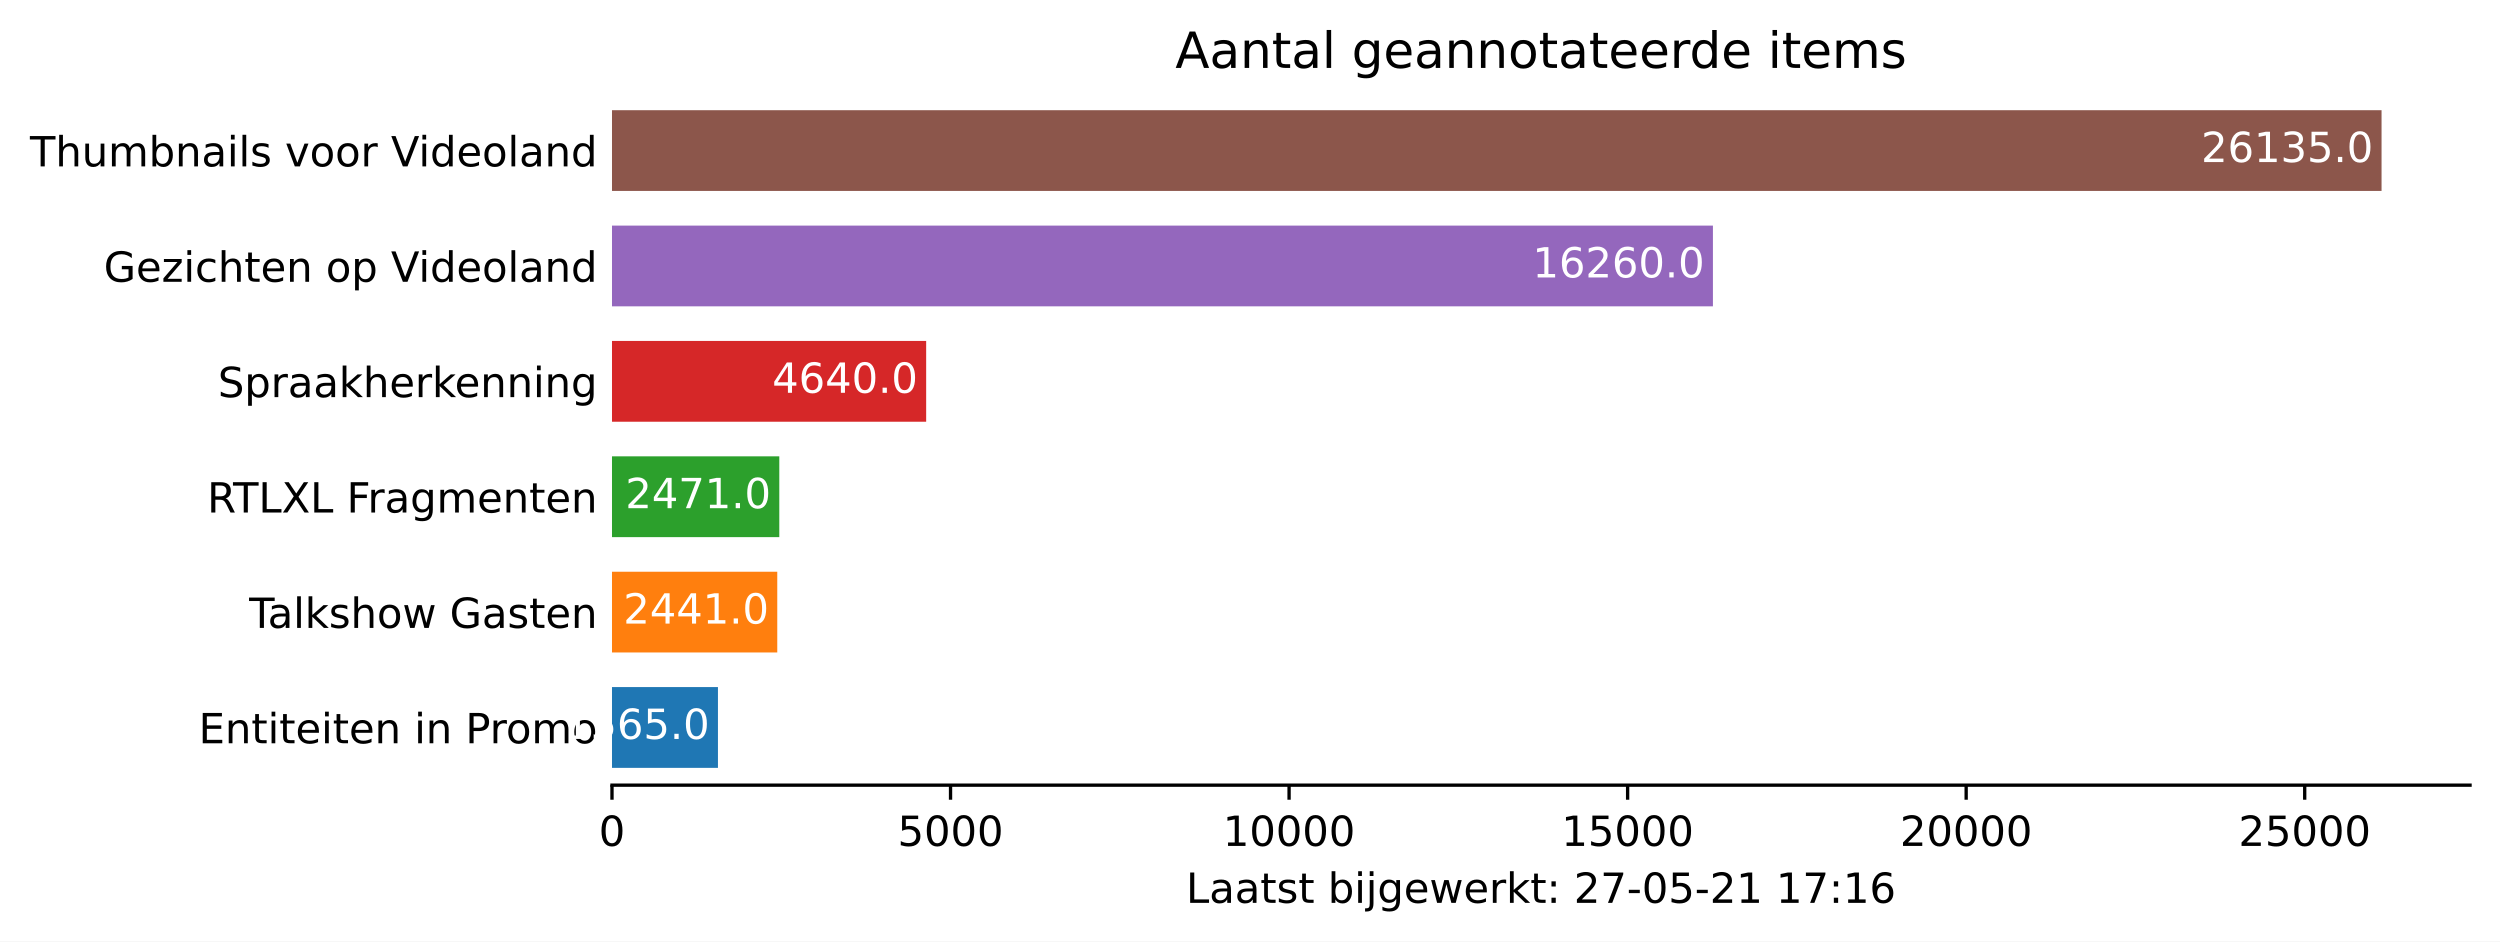
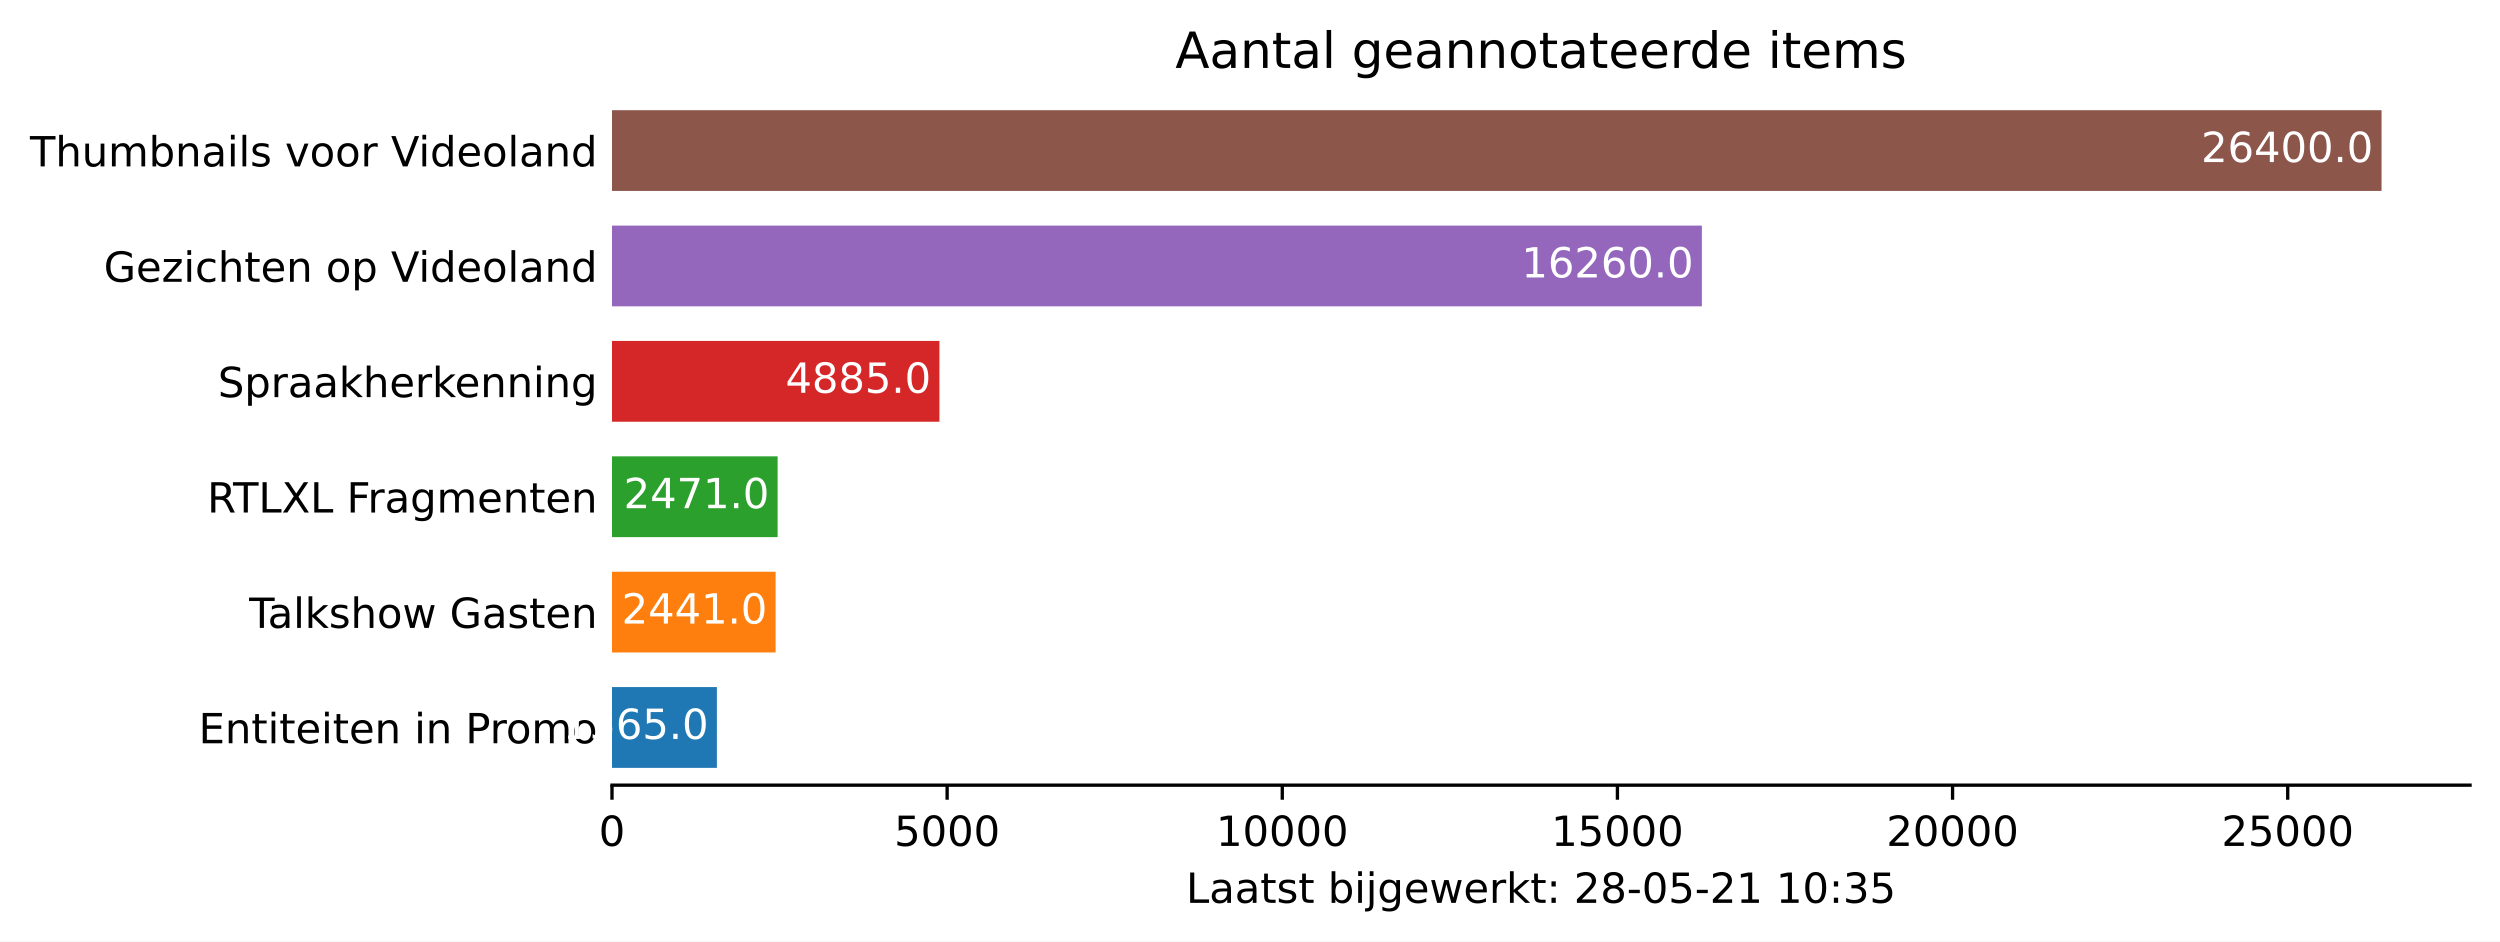
<svg xmlns="http://www.w3.org/2000/svg" xmlns:xlink="http://www.w3.org/1999/xlink" height="226.194pt" version="1.1" viewBox="0 0 600.633 226.194" width="600.633pt">
  <defs>
    <style type="text/css">*{stroke-linecap:butt;stroke-linejoin:round;}</style>
  </defs>
  <g id="figure_1">
    <g id="patch_1">
      <path d="M 0 226.194  L 600.633 226.194  L 600.633 0  L 0 0  z " style="fill:#ffffff;" />
    </g>
    <g id="axes_1">
      <g id="patch_2">
        <path d="M 147.033 188.638  L 593.433 188.638  L 593.433 22.318  L 147.033 22.318  z " style="fill:#ffffff;" />
      </g>
      <g id="patch_3">
-         <path clip-path="url(#pa47f148d10)" d="M 147.033 184.48  L 172.491 184.48  L 172.491 165.076  L 147.033 165.076  z " style="fill:#1f77b4;" />
+         <path clip-path="url(#p6984f15d60)" d="M 147.033 184.48  L 172.235 184.48  L 172.235 165.076  L 147.033 165.076  z " style="fill:#1f77b4;" />
      </g>
      <g id="patch_4">
-         <path clip-path="url(#pa47f148d10)" d="M 147.033 156.76  L 186.741 156.76  L 186.741 137.356  L 147.033 137.356  z " style="fill:#ff7f0e;" />
+         <path clip-path="url(#p6984f15d60)" d="M 147.033 156.76  L 186.342 156.76  L 186.342 137.356  L 147.033 137.356  z " style="fill:#ff7f0e;" />
      </g>
      <g id="patch_5">
-         <path clip-path="url(#pa47f148d10)" d="M 147.033 129.04  L 187.229 129.04  L 187.229 109.636  L 147.033 109.636  z " style="fill:#2ca02c;" />
+         <path clip-path="url(#p6984f15d60)" d="M 147.033 129.04  L 186.826 129.04  L 186.826 109.636  L 147.033 109.636  z " style="fill:#2ca02c;" />
      </g>
      <g id="patch_6">
-         <path clip-path="url(#pa47f148d10)" d="M 147.033 101.32  L 222.513 101.32  L 222.513 81.916  L 147.033 81.916  z " style="fill:#d62728;" />
+         <path clip-path="url(#p6984f15d60)" d="M 147.033 101.32  L 225.7 101.32  L 225.7 81.916  L 147.033 81.916  z " style="fill:#d62728;" />
      </g>
      <g id="patch_7">
-         <path clip-path="url(#pa47f148d10)" d="M 147.033 73.6  L 411.537 73.6  L 411.537 54.196  L 147.033 54.196  z " style="fill:#9467bd;" />
+         <path clip-path="url(#p6984f15d60)" d="M 147.033 73.6  L 408.882 73.6  L 408.882 54.196  L 147.033 54.196  z " style="fill:#9467bd;" />
      </g>
      <g id="patch_8">
-         <path clip-path="url(#pa47f148d10)" d="M 147.033 45.88  L 572.176 45.88  L 572.176 26.476  L 147.033 26.476  z " style="fill:#8c564b;" />
+         <path clip-path="url(#p6984f15d60)" d="M 147.033 45.88  L 572.176 45.88  L 572.176 26.476  L 147.033 26.476  z " style="fill:#8c564b;" />
      </g>
      <g id="matplotlib.axis_1">
        <g id="xtick_1">
          <g id="line2d_1">
            <defs>
-               <path d="M 0 0  L 0 3.5  " id="m474f0124f7" style="stroke:#000000;stroke-width:0.8;" />
+               <path d="M 0 0  L 0 3.5  " id="md222599fba" style="stroke:#000000;stroke-width:0.8;" />
            </defs>
            <g>
-               <use style="stroke:#000000;stroke-width:0.8;" x="147.033" xlink:href="#m474f0124f7" y="188.638" />
+               <use style="stroke:#000000;stroke-width:0.8;" x="147.033" xlink:href="#md222599fba" y="188.638" />
            </g>
          </g>
          <g id="text_1">
            <g transform="translate(143.8516 203.2366)scale(0.1 -0.1)">
              <defs>
                <path d="M 2034 4250  Q 1547 4250 1301 3770  Q 1056 3291 1056 2328  Q 1056 1369 1301 889  Q 1547 409 2034 409  Q 2525 409 2770 889  Q 3016 1369 3016 2328  Q 3016 3291 2770 3770  Q 2525 4250 2034 4250  z M 2034 4750  Q 2819 4750 3233 4129  Q 3647 3509 3647 2328  Q 3647 1150 3233 529  Q 2819 -91 2034 -91  Q 1250 -91 836 529  Q 422 1150 422 2328  Q 422 3509 836 4129  Q 1250 4750 2034 4750  z " id="DejaVuSans-30" transform="scale(0.015625)" />
              </defs>
              <use xlink:href="#DejaVuSans-30" />
            </g>
          </g>
        </g>
        <g id="xtick_2">
          <g id="line2d_2">
            <g>
-               <use style="stroke:#000000;stroke-width:0.8;" x="228.369" xlink:href="#m474f0124f7" y="188.638" />
+               <use style="stroke:#000000;stroke-width:0.8;" x="227.552" xlink:href="#md222599fba" y="188.638" />
            </g>
          </g>
          <g id="text_2">
-             <g transform="translate(215.6437 203.2366)scale(0.1 -0.1)">
+             <g transform="translate(214.8273 203.2366)scale(0.1 -0.1)">
              <defs>
                <path d="M 691 4666  L 3169 4666  L 3169 4134  L 1269 4134  L 1269 2991  Q 1406 3038 1543 3061  Q 1681 3084 1819 3084  Q 2600 3084 3056 2656  Q 3513 2228 3513 1497  Q 3513 744 3044 326  Q 2575 -91 1722 -91  Q 1428 -91 1123 -41  Q 819 9 494 109  L 494 744  Q 775 591 1075 516  Q 1375 441 1709 441  Q 2250 441 2565 725  Q 2881 1009 2881 1497  Q 2881 1984 2565 2268  Q 2250 2553 1709 2553  Q 1456 2553 1204 2497  Q 953 2441 691 2322  L 691 4666  z " id="DejaVuSans-35" transform="scale(0.015625)" />
              </defs>
              <use xlink:href="#DejaVuSans-35" />
              <use x="63.623" xlink:href="#DejaVuSans-30" />
              <use x="127.246" xlink:href="#DejaVuSans-30" />
              <use x="190.869" xlink:href="#DejaVuSans-30" />
            </g>
          </g>
        </g>
        <g id="xtick_3">
          <g id="line2d_3">
            <g>
-               <use style="stroke:#000000;stroke-width:0.8;" x="309.705" xlink:href="#m474f0124f7" y="188.638" />
+               <use style="stroke:#000000;stroke-width:0.8;" x="308.072" xlink:href="#md222599fba" y="188.638" />
            </g>
          </g>
          <g id="text_3">
-             <g transform="translate(293.7984 203.2366)scale(0.1 -0.1)">
+             <g transform="translate(292.1655 203.2366)scale(0.1 -0.1)">
              <defs>
                <path d="M 794 531  L 1825 531  L 1825 4091  L 703 3866  L 703 4441  L 1819 4666  L 2450 4666  L 2450 531  L 3481 531  L 3481 0  L 794 0  L 794 531  z " id="DejaVuSans-31" transform="scale(0.015625)" />
              </defs>
              <use xlink:href="#DejaVuSans-31" />
              <use x="63.623" xlink:href="#DejaVuSans-30" />
              <use x="127.246" xlink:href="#DejaVuSans-30" />
              <use x="190.869" xlink:href="#DejaVuSans-30" />
              <use x="254.492" xlink:href="#DejaVuSans-30" />
            </g>
          </g>
        </g>
        <g id="xtick_4">
          <g id="line2d_4">
            <g>
-               <use style="stroke:#000000;stroke-width:0.8;" x="391.041" xlink:href="#m474f0124f7" y="188.638" />
+               <use style="stroke:#000000;stroke-width:0.8;" x="388.591" xlink:href="#md222599fba" y="188.638" />
            </g>
          </g>
          <g id="text_4">
-             <g transform="translate(375.1343 203.2366)scale(0.1 -0.1)">
+             <g transform="translate(372.685 203.2366)scale(0.1 -0.1)">
              <use xlink:href="#DejaVuSans-31" />
              <use x="63.623" xlink:href="#DejaVuSans-35" />
              <use x="127.246" xlink:href="#DejaVuSans-30" />
              <use x="190.869" xlink:href="#DejaVuSans-30" />
              <use x="254.492" xlink:href="#DejaVuSans-30" />
            </g>
          </g>
        </g>
        <g id="xtick_5">
          <g id="line2d_5">
            <g>
-               <use style="stroke:#000000;stroke-width:0.8;" x="472.376" xlink:href="#m474f0124f7" y="188.638" />
+               <use style="stroke:#000000;stroke-width:0.8;" x="469.111" xlink:href="#md222599fba" y="188.638" />
            </g>
          </g>
          <g id="text_5">
-             <g transform="translate(456.4702 203.2366)scale(0.1 -0.1)">
+             <g transform="translate(453.2045 203.2366)scale(0.1 -0.1)">
              <defs>
                <path d="M 1228 531  L 3431 531  L 3431 0  L 469 0  L 469 531  Q 828 903 1448 1529  Q 2069 2156 2228 2338  Q 2531 2678 2651 2914  Q 2772 3150 2772 3378  Q 2772 3750 2511 3984  Q 2250 4219 1831 4219  Q 1534 4219 1204 4116  Q 875 4013 500 3803  L 500 4441  Q 881 4594 1212 4672  Q 1544 4750 1819 4750  Q 2544 4750 2975 4387  Q 3406 4025 3406 3419  Q 3406 3131 3298 2873  Q 3191 2616 2906 2266  Q 2828 2175 2409 1742  Q 1991 1309 1228 531  z " id="DejaVuSans-32" transform="scale(0.015625)" />
              </defs>
              <use xlink:href="#DejaVuSans-32" />
              <use x="63.623" xlink:href="#DejaVuSans-30" />
              <use x="127.246" xlink:href="#DejaVuSans-30" />
              <use x="190.869" xlink:href="#DejaVuSans-30" />
              <use x="254.492" xlink:href="#DejaVuSans-30" />
            </g>
          </g>
        </g>
        <g id="xtick_6">
          <g id="line2d_6">
            <g>
-               <use style="stroke:#000000;stroke-width:0.8;" x="553.712" xlink:href="#m474f0124f7" y="188.638" />
+               <use style="stroke:#000000;stroke-width:0.8;" x="549.63" xlink:href="#md222599fba" y="188.638" />
            </g>
          </g>
          <g id="text_6">
-             <g transform="translate(537.8062 203.2366)scale(0.1 -0.1)">
+             <g transform="translate(533.724 203.2366)scale(0.1 -0.1)">
              <use xlink:href="#DejaVuSans-32" />
              <use x="63.623" xlink:href="#DejaVuSans-35" />
              <use x="127.246" xlink:href="#DejaVuSans-30" />
              <use x="190.869" xlink:href="#DejaVuSans-30" />
              <use x="254.492" xlink:href="#DejaVuSans-30" />
            </g>
          </g>
        </g>
        <g id="text_7">
          <g transform="translate(284.9578 216.9147)scale(0.1 -0.1)">
            <defs>
              <path d="M 628 4666  L 1259 4666  L 1259 531  L 3531 531  L 3531 0  L 628 0  L 628 4666  z " id="DejaVuSans-4c" transform="scale(0.015625)" />
              <path d="M 2194 1759  Q 1497 1759 1228 1600  Q 959 1441 959 1056  Q 959 750 1161 570  Q 1363 391 1709 391  Q 2188 391 2477 730  Q 2766 1069 2766 1631  L 2766 1759  L 2194 1759  z M 3341 1997  L 3341 0  L 2766 0  L 2766 531  Q 2569 213 2275 61  Q 1981 -91 1556 -91  Q 1019 -91 701 211  Q 384 513 384 1019  Q 384 1609 779 1909  Q 1175 2209 1959 2209  L 2766 2209  L 2766 2266  Q 2766 2663 2505 2880  Q 2244 3097 1772 3097  Q 1472 3097 1187 3025  Q 903 2953 641 2809  L 641 3341  Q 956 3463 1253 3523  Q 1550 3584 1831 3584  Q 2591 3584 2966 3190  Q 3341 2797 3341 1997  z " id="DejaVuSans-61" transform="scale(0.015625)" />
              <path d="M 1172 4494  L 1172 3500  L 2356 3500  L 2356 3053  L 1172 3053  L 1172 1153  Q 1172 725 1289 603  Q 1406 481 1766 481  L 2356 481  L 2356 0  L 1766 0  Q 1100 0 847 248  Q 594 497 594 1153  L 594 3053  L 172 3053  L 172 3500  L 594 3500  L 594 4494  L 1172 4494  z " id="DejaVuSans-74" transform="scale(0.015625)" />
              <path d="M 2834 3397  L 2834 2853  Q 2591 2978 2328 3040  Q 2066 3103 1784 3103  Q 1356 3103 1142 2972  Q 928 2841 928 2578  Q 928 2378 1081 2264  Q 1234 2150 1697 2047  L 1894 2003  Q 2506 1872 2764 1633  Q 3022 1394 3022 966  Q 3022 478 2636 193  Q 2250 -91 1575 -91  Q 1294 -91 989 -36  Q 684 19 347 128  L 347 722  Q 666 556 975 473  Q 1284 391 1588 391  Q 1994 391 2212 530  Q 2431 669 2431 922  Q 2431 1156 2273 1281  Q 2116 1406 1581 1522  L 1381 1569  Q 847 1681 609 1914  Q 372 2147 372 2553  Q 372 3047 722 3315  Q 1072 3584 1716 3584  Q 2034 3584 2315 3537  Q 2597 3491 2834 3397  z " id="DejaVuSans-73" transform="scale(0.015625)" />
              <path id="DejaVuSans-20" transform="scale(0.015625)" />
              <path d="M 3116 1747  Q 3116 2381 2855 2742  Q 2594 3103 2138 3103  Q 1681 3103 1420 2742  Q 1159 2381 1159 1747  Q 1159 1113 1420 752  Q 1681 391 2138 391  Q 2594 391 2855 752  Q 3116 1113 3116 1747  z M 1159 2969  Q 1341 3281 1617 3432  Q 1894 3584 2278 3584  Q 2916 3584 3314 3078  Q 3713 2572 3713 1747  Q 3713 922 3314 415  Q 2916 -91 2278 -91  Q 1894 -91 1617 61  Q 1341 213 1159 525  L 1159 0  L 581 0  L 581 4863  L 1159 4863  L 1159 2969  z " id="DejaVuSans-62" transform="scale(0.015625)" />
              <path d="M 603 3500  L 1178 3500  L 1178 0  L 603 0  L 603 3500  z M 603 4863  L 1178 4863  L 1178 4134  L 603 4134  L 603 4863  z " id="DejaVuSans-69" transform="scale(0.015625)" />
              <path d="M 603 3500  L 1178 3500  L 1178 -63  Q 1178 -731 923 -1031  Q 669 -1331 103 -1331  L -116 -1331  L -116 -844  L 38 -844  Q 366 -844 484 -692  Q 603 -541 603 -63  L 603 3500  z M 603 4863  L 1178 4863  L 1178 4134  L 603 4134  L 603 4863  z " id="DejaVuSans-6a" transform="scale(0.015625)" />
              <path d="M 2906 1791  Q 2906 2416 2648 2759  Q 2391 3103 1925 3103  Q 1463 3103 1205 2759  Q 947 2416 947 1791  Q 947 1169 1205 825  Q 1463 481 1925 481  Q 2391 481 2648 825  Q 2906 1169 2906 1791  z M 3481 434  Q 3481 -459 3084 -895  Q 2688 -1331 1869 -1331  Q 1566 -1331 1297 -1286  Q 1028 -1241 775 -1147  L 775 -588  Q 1028 -725 1275 -790  Q 1522 -856 1778 -856  Q 2344 -856 2625 -561  Q 2906 -266 2906 331  L 2906 616  Q 2728 306 2450 153  Q 2172 0 1784 0  Q 1141 0 747 490  Q 353 981 353 1791  Q 353 2603 747 3093  Q 1141 3584 1784 3584  Q 2172 3584 2450 3431  Q 2728 3278 2906 2969  L 2906 3500  L 3481 3500  L 3481 434  z " id="DejaVuSans-67" transform="scale(0.015625)" />
              <path d="M 3597 1894  L 3597 1613  L 953 1613  Q 991 1019 1311 708  Q 1631 397 2203 397  Q 2534 397 2845 478  Q 3156 559 3463 722  L 3463 178  Q 3153 47 2828 -22  Q 2503 -91 2169 -91  Q 1331 -91 842 396  Q 353 884 353 1716  Q 353 2575 817 3079  Q 1281 3584 2069 3584  Q 2775 3584 3186 3129  Q 3597 2675 3597 1894  z M 3022 2063  Q 3016 2534 2758 2815  Q 2500 3097 2075 3097  Q 1594 3097 1305 2825  Q 1016 2553 972 2059  L 3022 2063  z " id="DejaVuSans-65" transform="scale(0.015625)" />
              <path d="M 269 3500  L 844 3500  L 1563 769  L 2278 3500  L 2956 3500  L 3675 769  L 4391 3500  L 4966 3500  L 4050 0  L 3372 0  L 2619 2869  L 1863 0  L 1184 0  L 269 3500  z " id="DejaVuSans-77" transform="scale(0.015625)" />
              <path d="M 2631 2963  Q 2534 3019 2420 3045  Q 2306 3072 2169 3072  Q 1681 3072 1420 2755  Q 1159 2438 1159 1844  L 1159 0  L 581 0  L 581 3500  L 1159 3500  L 1159 2956  Q 1341 3275 1631 3429  Q 1922 3584 2338 3584  Q 2397 3584 2469 3576  Q 2541 3569 2628 3553  L 2631 2963  z " id="DejaVuSans-72" transform="scale(0.015625)" />
              <path d="M 581 4863  L 1159 4863  L 1159 1991  L 2875 3500  L 3609 3500  L 1753 1863  L 3688 0  L 2938 0  L 1159 1709  L 1159 0  L 581 0  L 581 4863  z " id="DejaVuSans-6b" transform="scale(0.015625)" />
              <path d="M 750 794  L 1409 794  L 1409 0  L 750 0  L 750 794  z M 750 3309  L 1409 3309  L 1409 2516  L 750 2516  L 750 3309  z " id="DejaVuSans-3a" transform="scale(0.015625)" />
-               <path d="M 525 4666  L 3525 4666  L 3525 4397  L 1831 0  L 1172 0  L 2766 4134  L 525 4134  L 525 4666  z " id="DejaVuSans-37" transform="scale(0.015625)" />
+               <path d="M 2034 2216  Q 1584 2216 1326 1975  Q 1069 1734 1069 1313  Q 1069 891 1326 650  Q 1584 409 2034 409  Q 2484 409 2743 651  Q 3003 894 3003 1313  Q 3003 1734 2745 1975  Q 2488 2216 2034 2216  z M 1403 2484  Q 997 2584 770 2862  Q 544 3141 544 3541  Q 544 4100 942 4425  Q 1341 4750 2034 4750  Q 2731 4750 3128 4425  Q 3525 4100 3525 3541  Q 3525 3141 3298 2862  Q 3072 2584 2669 2484  Q 3125 2378 3379 2068  Q 3634 1759 3634 1313  Q 3634 634 3220 271  Q 2806 -91 2034 -91  Q 1263 -91 848 271  Q 434 634 434 1313  Q 434 1759 690 2068  Q 947 2378 1403 2484  z M 1172 3481  Q 1172 3119 1398 2916  Q 1625 2713 2034 2713  Q 2441 2713 2670 2916  Q 2900 3119 2900 3481  Q 2900 3844 2670 4047  Q 2441 4250 2034 4250  Q 1625 4250 1398 4047  Q 1172 3844 1172 3481  z " id="DejaVuSans-38" transform="scale(0.015625)" />
              <path d="M 313 2009  L 1997 2009  L 1997 1497  L 313 1497  L 313 2009  z " id="DejaVuSans-2d" transform="scale(0.015625)" />
-               <path d="M 2113 2584  Q 1688 2584 1439 2293  Q 1191 2003 1191 1497  Q 1191 994 1439 701  Q 1688 409 2113 409  Q 2538 409 2786 701  Q 3034 994 3034 1497  Q 3034 2003 2786 2293  Q 2538 2584 2113 2584  z M 3366 4563  L 3366 3988  Q 3128 4100 2886 4159  Q 2644 4219 2406 4219  Q 1781 4219 1451 3797  Q 1122 3375 1075 2522  Q 1259 2794 1537 2939  Q 1816 3084 2150 3084  Q 2853 3084 3261 2657  Q 3669 2231 3669 1497  Q 3669 778 3244 343  Q 2819 -91 2113 -91  Q 1303 -91 875 529  Q 447 1150 447 2328  Q 447 3434 972 4092  Q 1497 4750 2381 4750  Q 2619 4750 2861 4703  Q 3103 4656 3366 4563  z " id="DejaVuSans-36" transform="scale(0.015625)" />
+               <path d="M 2597 2516  Q 3050 2419 3304 2112  Q 3559 1806 3559 1356  Q 3559 666 3084 287  Q 2609 -91 1734 -91  Q 1441 -91 1130 -33  Q 819 25 488 141  L 488 750  Q 750 597 1062 519  Q 1375 441 1716 441  Q 2309 441 2620 675  Q 2931 909 2931 1356  Q 2931 1769 2642 2001  Q 2353 2234 1838 2234  L 1294 2234  L 1294 2753  L 1863 2753  Q 2328 2753 2575 2939  Q 2822 3125 2822 3475  Q 2822 3834 2567 4026  Q 2313 4219 1838 4219  Q 1578 4219 1281 4162  Q 984 4106 628 3988  L 628 4550  Q 988 4650 1302 4700  Q 1616 4750 1894 4750  Q 2613 4750 3031 4423  Q 3450 4097 3450 3541  Q 3450 3153 3228 2886  Q 3006 2619 2597 2516  z " id="DejaVuSans-33" transform="scale(0.015625)" />
            </defs>
            <use xlink:href="#DejaVuSans-4c" />
            <use x="55.713" xlink:href="#DejaVuSans-61" />
            <use x="116.992" xlink:href="#DejaVuSans-61" />
            <use x="178.271" xlink:href="#DejaVuSans-74" />
            <use x="217.48" xlink:href="#DejaVuSans-73" />
            <use x="269.58" xlink:href="#DejaVuSans-74" />
            <use x="308.789" xlink:href="#DejaVuSans-20" />
            <use x="340.576" xlink:href="#DejaVuSans-62" />
            <use x="404.053" xlink:href="#DejaVuSans-69" />
            <use x="431.836" xlink:href="#DejaVuSans-6a" />
            <use x="459.619" xlink:href="#DejaVuSans-67" />
            <use x="523.096" xlink:href="#DejaVuSans-65" />
            <use x="584.619" xlink:href="#DejaVuSans-77" />
            <use x="666.406" xlink:href="#DejaVuSans-65" />
            <use x="727.93" xlink:href="#DejaVuSans-72" />
            <use x="769.043" xlink:href="#DejaVuSans-6b" />
            <use x="826.953" xlink:href="#DejaVuSans-74" />
            <use x="866.162" xlink:href="#DejaVuSans-3a" />
            <use x="899.854" xlink:href="#DejaVuSans-20" />
            <use x="931.641" xlink:href="#DejaVuSans-32" />
-             <use x="995.264" xlink:href="#DejaVuSans-37" />
+             <use x="995.264" xlink:href="#DejaVuSans-38" />
            <use x="1058.887" xlink:href="#DejaVuSans-2d" />
            <use x="1094.971" xlink:href="#DejaVuSans-30" />
            <use x="1158.594" xlink:href="#DejaVuSans-35" />
            <use x="1222.217" xlink:href="#DejaVuSans-2d" />
            <use x="1258.301" xlink:href="#DejaVuSans-32" />
            <use x="1321.924" xlink:href="#DejaVuSans-31" />
            <use x="1385.547" xlink:href="#DejaVuSans-20" />
            <use x="1417.334" xlink:href="#DejaVuSans-31" />
-             <use x="1480.957" xlink:href="#DejaVuSans-37" />
+             <use x="1480.957" xlink:href="#DejaVuSans-30" />
            <use x="1544.58" xlink:href="#DejaVuSans-3a" />
-             <use x="1578.271" xlink:href="#DejaVuSans-31" />
-             <use x="1641.895" xlink:href="#DejaVuSans-36" />
+             <use x="1578.271" xlink:href="#DejaVuSans-33" />
+             <use x="1641.895" xlink:href="#DejaVuSans-35" />
          </g>
        </g>
      </g>
      <g id="matplotlib.axis_2">
        <g id="ytick_1">
          <g id="line2d_7" />
          <g id="text_8">
            <g transform="translate(47.725 178.5773)scale(0.1 -0.1)">
              <defs>
                <path d="M 628 4666  L 3578 4666  L 3578 4134  L 1259 4134  L 1259 2753  L 3481 2753  L 3481 2222  L 1259 2222  L 1259 531  L 3634 531  L 3634 0  L 628 0  L 628 4666  z " id="DejaVuSans-45" transform="scale(0.015625)" />
                <path d="M 3513 2113  L 3513 0  L 2938 0  L 2938 2094  Q 2938 2591 2744 2837  Q 2550 3084 2163 3084  Q 1697 3084 1428 2787  Q 1159 2491 1159 1978  L 1159 0  L 581 0  L 581 3500  L 1159 3500  L 1159 2956  Q 1366 3272 1645 3428  Q 1925 3584 2291 3584  Q 2894 3584 3203 3211  Q 3513 2838 3513 2113  z " id="DejaVuSans-6e" transform="scale(0.015625)" />
                <path d="M 1259 4147  L 1259 2394  L 2053 2394  Q 2494 2394 2734 2622  Q 2975 2850 2975 3272  Q 2975 3691 2734 3919  Q 2494 4147 2053 4147  L 1259 4147  z M 628 4666  L 2053 4666  Q 2838 4666 3239 4311  Q 3641 3956 3641 3272  Q 3641 2581 3239 2228  Q 2838 1875 2053 1875  L 1259 1875  L 1259 0  L 628 0  L 628 4666  z " id="DejaVuSans-50" transform="scale(0.015625)" />
                <path d="M 1959 3097  Q 1497 3097 1228 2736  Q 959 2375 959 1747  Q 959 1119 1226 758  Q 1494 397 1959 397  Q 2419 397 2687 759  Q 2956 1122 2956 1747  Q 2956 2369 2687 2733  Q 2419 3097 1959 3097  z M 1959 3584  Q 2709 3584 3137 3096  Q 3566 2609 3566 1747  Q 3566 888 3137 398  Q 2709 -91 1959 -91  Q 1206 -91 779 398  Q 353 888 353 1747  Q 353 2609 779 3096  Q 1206 3584 1959 3584  z " id="DejaVuSans-6f" transform="scale(0.015625)" />
                <path d="M 3328 2828  Q 3544 3216 3844 3400  Q 4144 3584 4550 3584  Q 5097 3584 5394 3201  Q 5691 2819 5691 2113  L 5691 0  L 5113 0  L 5113 2094  Q 5113 2597 4934 2840  Q 4756 3084 4391 3084  Q 3944 3084 3684 2787  Q 3425 2491 3425 1978  L 3425 0  L 2847 0  L 2847 2094  Q 2847 2600 2669 2842  Q 2491 3084 2119 3084  Q 1678 3084 1418 2786  Q 1159 2488 1159 1978  L 1159 0  L 581 0  L 581 3500  L 1159 3500  L 1159 2956  Q 1356 3278 1631 3431  Q 1906 3584 2284 3584  Q 2666 3584 2933 3390  Q 3200 3197 3328 2828  z " id="DejaVuSans-6d" transform="scale(0.015625)" />
              </defs>
              <use xlink:href="#DejaVuSans-45" />
              <use x="63.184" xlink:href="#DejaVuSans-6e" />
              <use x="126.562" xlink:href="#DejaVuSans-74" />
              <use x="165.771" xlink:href="#DejaVuSans-69" />
              <use x="193.555" xlink:href="#DejaVuSans-74" />
              <use x="232.764" xlink:href="#DejaVuSans-65" />
              <use x="294.287" xlink:href="#DejaVuSans-69" />
              <use x="322.07" xlink:href="#DejaVuSans-74" />
              <use x="361.279" xlink:href="#DejaVuSans-65" />
              <use x="422.803" xlink:href="#DejaVuSans-6e" />
              <use x="486.182" xlink:href="#DejaVuSans-20" />
              <use x="517.969" xlink:href="#DejaVuSans-69" />
              <use x="545.752" xlink:href="#DejaVuSans-6e" />
              <use x="609.131" xlink:href="#DejaVuSans-20" />
              <use x="640.918" xlink:href="#DejaVuSans-50" />
              <use x="699.471" xlink:href="#DejaVuSans-72" />
              <use x="738.334" xlink:href="#DejaVuSans-6f" />
              <use x="799.516" xlink:href="#DejaVuSans-6d" />
              <use x="896.928" xlink:href="#DejaVuSans-6f" />
            </g>
          </g>
        </g>
        <g id="ytick_2">
          <g id="line2d_8" />
          <g id="text_9">
            <g transform="translate(59.85938 150.8573)scale(0.1 -0.1)">
              <defs>
                <path d="M -19 4666  L 3928 4666  L 3928 4134  L 2272 4134  L 2272 0  L 1638 0  L 1638 4134  L -19 4134  L -19 4666  z " id="DejaVuSans-54" transform="scale(0.015625)" />
                <path d="M 603 4863  L 1178 4863  L 1178 0  L 603 0  L 603 4863  z " id="DejaVuSans-6c" transform="scale(0.015625)" />
                <path d="M 3513 2113  L 3513 0  L 2938 0  L 2938 2094  Q 2938 2591 2744 2837  Q 2550 3084 2163 3084  Q 1697 3084 1428 2787  Q 1159 2491 1159 1978  L 1159 0  L 581 0  L 581 4863  L 1159 4863  L 1159 2956  Q 1366 3272 1645 3428  Q 1925 3584 2291 3584  Q 2894 3584 3203 3211  Q 3513 2838 3513 2113  z " id="DejaVuSans-68" transform="scale(0.015625)" />
                <path d="M 3809 666  L 3809 1919  L 2778 1919  L 2778 2438  L 4434 2438  L 4434 434  Q 4069 175 3628 42  Q 3188 -91 2688 -91  Q 1594 -91 976 548  Q 359 1188 359 2328  Q 359 3472 976 4111  Q 1594 4750 2688 4750  Q 3144 4750 3555 4637  Q 3966 4525 4313 4306  L 4313 3634  Q 3963 3931 3569 4081  Q 3175 4231 2741 4231  Q 1884 4231 1454 3753  Q 1025 3275 1025 2328  Q 1025 1384 1454 906  Q 1884 428 2741 428  Q 3075 428 3337 486  Q 3600 544 3809 666  z " id="DejaVuSans-47" transform="scale(0.015625)" />
              </defs>
              <use xlink:href="#DejaVuSans-54" />
              <use x="44.584" xlink:href="#DejaVuSans-61" />
              <use x="105.863" xlink:href="#DejaVuSans-6c" />
              <use x="133.646" xlink:href="#DejaVuSans-6b" />
              <use x="191.557" xlink:href="#DejaVuSans-73" />
              <use x="243.656" xlink:href="#DejaVuSans-68" />
              <use x="307.035" xlink:href="#DejaVuSans-6f" />
              <use x="368.217" xlink:href="#DejaVuSans-77" />
              <use x="450.004" xlink:href="#DejaVuSans-20" />
              <use x="481.791" xlink:href="#DejaVuSans-47" />
              <use x="559.281" xlink:href="#DejaVuSans-61" />
              <use x="620.561" xlink:href="#DejaVuSans-73" />
              <use x="672.66" xlink:href="#DejaVuSans-74" />
              <use x="711.869" xlink:href="#DejaVuSans-65" />
              <use x="773.393" xlink:href="#DejaVuSans-6e" />
            </g>
          </g>
        </g>
        <g id="ytick_3">
          <g id="line2d_9" />
          <g id="text_10">
            <g transform="translate(49.77344 123.1373)scale(0.1 -0.1)">
              <defs>
                <path d="M 2841 2188  Q 3044 2119 3236 1894  Q 3428 1669 3622 1275  L 4263 0  L 3584 0  L 2988 1197  Q 2756 1666 2539 1819  Q 2322 1972 1947 1972  L 1259 1972  L 1259 0  L 628 0  L 628 4666  L 2053 4666  Q 2853 4666 3247 4331  Q 3641 3997 3641 3322  Q 3641 2881 3436 2590  Q 3231 2300 2841 2188  z M 1259 4147  L 1259 2491  L 2053 2491  Q 2509 2491 2742 2702  Q 2975 2913 2975 3322  Q 2975 3731 2742 3939  Q 2509 4147 2053 4147  L 1259 4147  z " id="DejaVuSans-52" transform="scale(0.015625)" />
                <path d="M 403 4666  L 1081 4666  L 2241 2931  L 3406 4666  L 4084 4666  L 2584 2425  L 4184 0  L 3506 0  L 2194 1984  L 872 0  L 191 0  L 1856 2491  L 403 4666  z " id="DejaVuSans-58" transform="scale(0.015625)" />
                <path d="M 628 4666  L 3309 4666  L 3309 4134  L 1259 4134  L 1259 2759  L 3109 2759  L 3109 2228  L 1259 2228  L 1259 0  L 628 0  L 628 4666  z " id="DejaVuSans-46" transform="scale(0.015625)" />
              </defs>
              <use xlink:href="#DejaVuSans-52" />
              <use x="62.232" xlink:href="#DejaVuSans-54" />
              <use x="123.316" xlink:href="#DejaVuSans-4c" />
              <use x="179.029" xlink:href="#DejaVuSans-58" />
              <use x="247.535" xlink:href="#DejaVuSans-4c" />
              <use x="303.248" xlink:href="#DejaVuSans-20" />
              <use x="335.035" xlink:href="#DejaVuSans-46" />
              <use x="385.305" xlink:href="#DejaVuSans-72" />
              <use x="426.418" xlink:href="#DejaVuSans-61" />
              <use x="487.697" xlink:href="#DejaVuSans-67" />
              <use x="551.174" xlink:href="#DejaVuSans-6d" />
              <use x="648.586" xlink:href="#DejaVuSans-65" />
              <use x="710.109" xlink:href="#DejaVuSans-6e" />
              <use x="773.488" xlink:href="#DejaVuSans-74" />
              <use x="812.697" xlink:href="#DejaVuSans-65" />
              <use x="874.221" xlink:href="#DejaVuSans-6e" />
            </g>
          </g>
        </g>
        <g id="ytick_4">
          <g id="line2d_10" />
          <g id="text_11">
            <g transform="translate(52.35625 95.41734)scale(0.1 -0.1)">
              <defs>
                <path d="M 3425 4513  L 3425 3897  Q 3066 4069 2747 4153  Q 2428 4238 2131 4238  Q 1616 4238 1336 4038  Q 1056 3838 1056 3469  Q 1056 3159 1242 3001  Q 1428 2844 1947 2747  L 2328 2669  Q 3034 2534 3370 2195  Q 3706 1856 3706 1288  Q 3706 609 3251 259  Q 2797 -91 1919 -91  Q 1588 -91 1214 -16  Q 841 59 441 206  L 441 856  Q 825 641 1194 531  Q 1563 422 1919 422  Q 2459 422 2753 634  Q 3047 847 3047 1241  Q 3047 1584 2836 1778  Q 2625 1972 2144 2069  L 1759 2144  Q 1053 2284 737 2584  Q 422 2884 422 3419  Q 422 4038 858 4394  Q 1294 4750 2059 4750  Q 2388 4750 2728 4690  Q 3069 4631 3425 4513  z " id="DejaVuSans-53" transform="scale(0.015625)" />
                <path d="M 1159 525  L 1159 -1331  L 581 -1331  L 581 3500  L 1159 3500  L 1159 2969  Q 1341 3281 1617 3432  Q 1894 3584 2278 3584  Q 2916 3584 3314 3078  Q 3713 2572 3713 1747  Q 3713 922 3314 415  Q 2916 -91 2278 -91  Q 1894 -91 1617 61  Q 1341 213 1159 525  z M 3116 1747  Q 3116 2381 2855 2742  Q 2594 3103 2138 3103  Q 1681 3103 1420 2742  Q 1159 2381 1159 1747  Q 1159 1113 1420 752  Q 1681 391 2138 391  Q 2594 391 2855 752  Q 3116 1113 3116 1747  z " id="DejaVuSans-70" transform="scale(0.015625)" />
              </defs>
              <use xlink:href="#DejaVuSans-53" />
              <use x="63.477" xlink:href="#DejaVuSans-70" />
              <use x="126.953" xlink:href="#DejaVuSans-72" />
              <use x="168.066" xlink:href="#DejaVuSans-61" />
              <use x="229.346" xlink:href="#DejaVuSans-61" />
              <use x="290.625" xlink:href="#DejaVuSans-6b" />
              <use x="348.535" xlink:href="#DejaVuSans-68" />
              <use x="411.914" xlink:href="#DejaVuSans-65" />
              <use x="473.438" xlink:href="#DejaVuSans-72" />
              <use x="514.551" xlink:href="#DejaVuSans-6b" />
              <use x="568.836" xlink:href="#DejaVuSans-65" />
              <use x="630.359" xlink:href="#DejaVuSans-6e" />
              <use x="693.738" xlink:href="#DejaVuSans-6e" />
              <use x="757.117" xlink:href="#DejaVuSans-69" />
              <use x="784.9" xlink:href="#DejaVuSans-6e" />
              <use x="848.279" xlink:href="#DejaVuSans-67" />
            </g>
          </g>
        </g>
        <g id="ytick_5">
          <g id="line2d_11" />
          <g id="text_12">
            <g transform="translate(24.92813 67.69734)scale(0.1 -0.1)">
              <defs>
                <path d="M 353 3500  L 3084 3500  L 3084 2975  L 922 459  L 3084 459  L 3084 0  L 275 0  L 275 525  L 2438 3041  L 353 3041  L 353 3500  z " id="DejaVuSans-7a" transform="scale(0.015625)" />
                <path d="M 3122 3366  L 3122 2828  Q 2878 2963 2633 3030  Q 2388 3097 2138 3097  Q 1578 3097 1268 2742  Q 959 2388 959 1747  Q 959 1106 1268 751  Q 1578 397 2138 397  Q 2388 397 2633 464  Q 2878 531 3122 666  L 3122 134  Q 2881 22 2623 -34  Q 2366 -91 2075 -91  Q 1284 -91 818 406  Q 353 903 353 1747  Q 353 2603 823 3093  Q 1294 3584 2113 3584  Q 2378 3584 2631 3529  Q 2884 3475 3122 3366  z " id="DejaVuSans-63" transform="scale(0.015625)" />
                <path d="M 1831 0  L 50 4666  L 709 4666  L 2188 738  L 3669 4666  L 4325 4666  L 2547 0  L 1831 0  z " id="DejaVuSans-56" transform="scale(0.015625)" />
                <path d="M 2906 2969  L 2906 4863  L 3481 4863  L 3481 0  L 2906 0  L 2906 525  Q 2725 213 2448 61  Q 2172 -91 1784 -91  Q 1150 -91 751 415  Q 353 922 353 1747  Q 353 2572 751 3078  Q 1150 3584 1784 3584  Q 2172 3584 2448 3432  Q 2725 3281 2906 2969  z M 947 1747  Q 947 1113 1208 752  Q 1469 391 1925 391  Q 2381 391 2643 752  Q 2906 1113 2906 1747  Q 2906 2381 2643 2742  Q 2381 3103 1925 3103  Q 1469 3103 1208 2742  Q 947 2381 947 1747  z " id="DejaVuSans-64" transform="scale(0.015625)" />
              </defs>
              <use xlink:href="#DejaVuSans-47" />
              <use x="77.49" xlink:href="#DejaVuSans-65" />
              <use x="139.014" xlink:href="#DejaVuSans-7a" />
              <use x="191.504" xlink:href="#DejaVuSans-69" />
              <use x="219.287" xlink:href="#DejaVuSans-63" />
              <use x="274.268" xlink:href="#DejaVuSans-68" />
              <use x="337.646" xlink:href="#DejaVuSans-74" />
              <use x="376.855" xlink:href="#DejaVuSans-65" />
              <use x="438.379" xlink:href="#DejaVuSans-6e" />
              <use x="501.758" xlink:href="#DejaVuSans-20" />
              <use x="533.545" xlink:href="#DejaVuSans-6f" />
              <use x="594.727" xlink:href="#DejaVuSans-70" />
              <use x="658.203" xlink:href="#DejaVuSans-20" />
              <use x="689.99" xlink:href="#DejaVuSans-56" />
              <use x="756.148" xlink:href="#DejaVuSans-69" />
              <use x="783.932" xlink:href="#DejaVuSans-64" />
              <use x="847.408" xlink:href="#DejaVuSans-65" />
              <use x="908.932" xlink:href="#DejaVuSans-6f" />
              <use x="970.113" xlink:href="#DejaVuSans-6c" />
              <use x="997.896" xlink:href="#DejaVuSans-61" />
              <use x="1059.176" xlink:href="#DejaVuSans-6e" />
              <use x="1122.555" xlink:href="#DejaVuSans-64" />
            </g>
          </g>
        </g>
        <g id="ytick_6">
          <g id="line2d_12" />
          <g id="text_13">
            <g transform="translate(7.2 39.97734)scale(0.1 -0.1)">
              <defs>
                <path d="M 544 1381  L 544 3500  L 1119 3500  L 1119 1403  Q 1119 906 1312 657  Q 1506 409 1894 409  Q 2359 409 2629 706  Q 2900 1003 2900 1516  L 2900 3500  L 3475 3500  L 3475 0  L 2900 0  L 2900 538  Q 2691 219 2414 64  Q 2138 -91 1772 -91  Q 1169 -91 856 284  Q 544 659 544 1381  z M 1991 3584  L 1991 3584  z " id="DejaVuSans-75" transform="scale(0.015625)" />
                <path d="M 191 3500  L 800 3500  L 1894 563  L 2988 3500  L 3597 3500  L 2284 0  L 1503 0  L 191 3500  z " id="DejaVuSans-76" transform="scale(0.015625)" />
              </defs>
              <use xlink:href="#DejaVuSans-54" />
              <use x="61.084" xlink:href="#DejaVuSans-68" />
              <use x="124.463" xlink:href="#DejaVuSans-75" />
              <use x="187.842" xlink:href="#DejaVuSans-6d" />
              <use x="285.254" xlink:href="#DejaVuSans-62" />
              <use x="348.73" xlink:href="#DejaVuSans-6e" />
              <use x="412.109" xlink:href="#DejaVuSans-61" />
              <use x="473.389" xlink:href="#DejaVuSans-69" />
              <use x="501.172" xlink:href="#DejaVuSans-6c" />
              <use x="528.955" xlink:href="#DejaVuSans-73" />
              <use x="581.055" xlink:href="#DejaVuSans-20" />
              <use x="612.842" xlink:href="#DejaVuSans-76" />
              <use x="672.021" xlink:href="#DejaVuSans-6f" />
              <use x="733.203" xlink:href="#DejaVuSans-6f" />
              <use x="794.385" xlink:href="#DejaVuSans-72" />
              <use x="835.498" xlink:href="#DejaVuSans-20" />
              <use x="867.285" xlink:href="#DejaVuSans-56" />
              <use x="933.443" xlink:href="#DejaVuSans-69" />
              <use x="961.227" xlink:href="#DejaVuSans-64" />
              <use x="1024.703" xlink:href="#DejaVuSans-65" />
              <use x="1086.227" xlink:href="#DejaVuSans-6f" />
              <use x="1147.408" xlink:href="#DejaVuSans-6c" />
              <use x="1175.191" xlink:href="#DejaVuSans-61" />
              <use x="1236.471" xlink:href="#DejaVuSans-6e" />
              <use x="1299.85" xlink:href="#DejaVuSans-64" />
            </g>
          </g>
        </g>
      </g>
      <g id="patch_9">
        <path d="M 147.033 188.638  L 593.433 188.638  " style="fill:none;stroke:#000000;stroke-linecap:square;stroke-linejoin:miter;stroke-width:0.8;" />
      </g>
      <g id="text_14">
-         <g style="fill:#ffffff;" transform="translate(135.5003 177.5375)scale(0.1 -0.1)">
+         <g style="fill:#ffffff;" transform="translate(135.2448 177.5375)scale(0.1 -0.1)">
          <defs>
+             <path d="M 2113 2584  Q 1688 2584 1439 2293  Q 1191 2003 1191 1497  Q 1191 994 1439 701  Q 1688 409 2113 409  Q 2538 409 2786 701  Q 3034 994 3034 1497  Q 3034 2003 2786 2293  Q 2538 2584 2113 2584  z M 3366 4563  L 3366 3988  Q 3128 4100 2886 4159  Q 2644 4219 2406 4219  Q 1781 4219 1451 3797  Q 1122 3375 1075 2522  Q 1259 2794 1537 2939  Q 1816 3084 2150 3084  Q 2853 3084 3261 2657  Q 3669 2231 3669 1497  Q 3669 778 3244 343  Q 2819 -91 2113 -91  Q 1303 -91 875 529  Q 447 1150 447 2328  Q 447 3434 972 4092  Q 1497 4750 2381 4750  Q 2619 4750 2861 4703  Q 3103 4656 3366 4563  z " id="DejaVuSans-36" transform="scale(0.015625)" />
            <path d="M 684 794  L 1344 794  L 1344 0  L 684 0  L 684 794  z " id="DejaVuSans-2e" transform="scale(0.015625)" />
          </defs>
          <use xlink:href="#DejaVuSans-31" />
          <use x="63.623" xlink:href="#DejaVuSans-35" />
          <use x="127.246" xlink:href="#DejaVuSans-36" />
          <use x="190.869" xlink:href="#DejaVuSans-35" />
          <use x="254.492" xlink:href="#DejaVuSans-2e" />
          <use x="286.279" xlink:href="#DejaVuSans-30" />
        </g>
      </g>
      <g id="text_15">
-         <g style="fill:#ffffff;" transform="translate(149.7504 149.8175)scale(0.1 -0.1)">
+         <g style="fill:#ffffff;" transform="translate(149.3518 149.8175)scale(0.1 -0.1)">
          <defs>
            <path d="M 2419 4116  L 825 1625  L 2419 1625  L 2419 4116  z M 2253 4666  L 3047 4666  L 3047 1625  L 3713 1625  L 3713 1100  L 3047 1100  L 3047 0  L 2419 0  L 2419 1100  L 313 1100  L 313 1709  L 2253 4666  z " id="DejaVuSans-34" transform="scale(0.015625)" />
          </defs>
          <use xlink:href="#DejaVuSans-32" />
          <use x="63.623" xlink:href="#DejaVuSans-34" />
          <use x="127.246" xlink:href="#DejaVuSans-34" />
          <use x="190.869" xlink:href="#DejaVuSans-31" />
          <use x="254.492" xlink:href="#DejaVuSans-2e" />
          <use x="286.279" xlink:href="#DejaVuSans-30" />
        </g>
      </g>
      <g id="text_16">
-         <g style="fill:#ffffff;" transform="translate(150.2384 122.0975)scale(0.1 -0.1)">
+         <g style="fill:#ffffff;" transform="translate(149.8349 122.0975)scale(0.1 -0.1)">
+           <defs>
+             <path d="M 525 4666  L 3525 4666  L 3525 4397  L 1831 0  L 1172 0  L 2766 4134  L 525 4134  L 525 4666  z " id="DejaVuSans-37" transform="scale(0.015625)" />
+           </defs>
          <use xlink:href="#DejaVuSans-32" />
          <use x="63.623" xlink:href="#DejaVuSans-34" />
          <use x="127.246" xlink:href="#DejaVuSans-37" />
          <use x="190.869" xlink:href="#DejaVuSans-31" />
          <use x="254.492" xlink:href="#DejaVuSans-2e" />
          <use x="286.279" xlink:href="#DejaVuSans-30" />
        </g>
      </g>
      <g id="text_17">
-         <g style="fill:#ffffff;" transform="translate(185.5219 94.3775)scale(0.1 -0.1)">
+         <g style="fill:#ffffff;" transform="translate(188.7097 94.3775)scale(0.1 -0.1)">
          <use xlink:href="#DejaVuSans-34" />
-           <use x="63.623" xlink:href="#DejaVuSans-36" />
-           <use x="127.246" xlink:href="#DejaVuSans-34" />
-           <use x="190.869" xlink:href="#DejaVuSans-30" />
+           <use x="63.623" xlink:href="#DejaVuSans-38" />
+           <use x="127.246" xlink:href="#DejaVuSans-38" />
+           <use x="190.869" xlink:href="#DejaVuSans-35" />
          <use x="254.492" xlink:href="#DejaVuSans-2e" />
          <use x="286.279" xlink:href="#DejaVuSans-30" />
        </g>
      </g>
      <g id="text_18">
-         <g style="fill:#ffffff;" transform="translate(368.1841 66.6575)scale(0.1 -0.1)">
+         <g style="fill:#ffffff;" transform="translate(365.529 66.6575)scale(0.1 -0.1)">
          <use xlink:href="#DejaVuSans-31" />
          <use x="63.623" xlink:href="#DejaVuSans-36" />
          <use x="127.246" xlink:href="#DejaVuSans-32" />
          <use x="190.869" xlink:href="#DejaVuSans-36" />
          <use x="254.492" xlink:href="#DejaVuSans-30" />
          <use x="318.115" xlink:href="#DejaVuSans-2e" />
          <use x="349.902" xlink:href="#DejaVuSans-30" />
        </g>
      </g>
      <g id="text_19">
        <g style="fill:#ffffff;" transform="translate(528.8225 38.9375)scale(0.1 -0.1)">
-           <defs>
-             <path d="M 2597 2516  Q 3050 2419 3304 2112  Q 3559 1806 3559 1356  Q 3559 666 3084 287  Q 2609 -91 1734 -91  Q 1441 -91 1130 -33  Q 819 25 488 141  L 488 750  Q 750 597 1062 519  Q 1375 441 1716 441  Q 2309 441 2620 675  Q 2931 909 2931 1356  Q 2931 1769 2642 2001  Q 2353 2234 1838 2234  L 1294 2234  L 1294 2753  L 1863 2753  Q 2328 2753 2575 2939  Q 2822 3125 2822 3475  Q 2822 3834 2567 4026  Q 2313 4219 1838 4219  Q 1578 4219 1281 4162  Q 984 4106 628 3988  L 628 4550  Q 988 4650 1302 4700  Q 1616 4750 1894 4750  Q 2613 4750 3031 4423  Q 3450 4097 3450 3541  Q 3450 3153 3228 2886  Q 3006 2619 2597 2516  z " id="DejaVuSans-33" transform="scale(0.015625)" />
-           </defs>
          <use xlink:href="#DejaVuSans-32" />
          <use x="63.623" xlink:href="#DejaVuSans-36" />
-           <use x="127.246" xlink:href="#DejaVuSans-31" />
-           <use x="190.869" xlink:href="#DejaVuSans-33" />
-           <use x="254.492" xlink:href="#DejaVuSans-35" />
+           <use x="127.246" xlink:href="#DejaVuSans-34" />
+           <use x="190.869" xlink:href="#DejaVuSans-30" />
+           <use x="254.492" xlink:href="#DejaVuSans-30" />
          <use x="318.115" xlink:href="#DejaVuSans-2e" />
          <use x="349.902" xlink:href="#DejaVuSans-30" />
        </g>
      </g>
      <g id="text_20">
        <g transform="translate(282.3769 16.31812)scale(0.12 -0.12)">
          <defs>
            <path d="M 2188 4044  L 1331 1722  L 3047 1722  L 2188 4044  z M 1831 4666  L 2547 4666  L 4325 0  L 3669 0  L 3244 1197  L 1141 1197  L 716 0  L 50 0  L 1831 4666  z " id="DejaVuSans-41" transform="scale(0.015625)" />
          </defs>
          <use xlink:href="#DejaVuSans-41" />
          <use x="68.408" xlink:href="#DejaVuSans-61" />
          <use x="129.688" xlink:href="#DejaVuSans-6e" />
          <use x="193.066" xlink:href="#DejaVuSans-74" />
          <use x="232.275" xlink:href="#DejaVuSans-61" />
          <use x="293.555" xlink:href="#DejaVuSans-6c" />
          <use x="321.338" xlink:href="#DejaVuSans-20" />
          <use x="353.125" xlink:href="#DejaVuSans-67" />
          <use x="416.602" xlink:href="#DejaVuSans-65" />
          <use x="478.125" xlink:href="#DejaVuSans-61" />
          <use x="539.404" xlink:href="#DejaVuSans-6e" />
          <use x="602.783" xlink:href="#DejaVuSans-6e" />
          <use x="666.162" xlink:href="#DejaVuSans-6f" />
          <use x="727.344" xlink:href="#DejaVuSans-74" />
          <use x="766.553" xlink:href="#DejaVuSans-61" />
          <use x="827.832" xlink:href="#DejaVuSans-74" />
          <use x="867.041" xlink:href="#DejaVuSans-65" />
          <use x="928.564" xlink:href="#DejaVuSans-65" />
          <use x="990.088" xlink:href="#DejaVuSans-72" />
          <use x="1029.451" xlink:href="#DejaVuSans-64" />
          <use x="1092.928" xlink:href="#DejaVuSans-65" />
          <use x="1154.451" xlink:href="#DejaVuSans-20" />
          <use x="1186.238" xlink:href="#DejaVuSans-69" />
          <use x="1214.021" xlink:href="#DejaVuSans-74" />
          <use x="1253.23" xlink:href="#DejaVuSans-65" />
          <use x="1314.754" xlink:href="#DejaVuSans-6d" />
          <use x="1412.166" xlink:href="#DejaVuSans-73" />
        </g>
      </g>
    </g>
  </g>
  <defs>
-     <clipPath id="pa47f148d10">
+     <clipPath id="p6984f15d60">
      <rect height="166.32" width="446.4" x="147.033" y="22.318" />
    </clipPath>
  </defs>
</svg>
